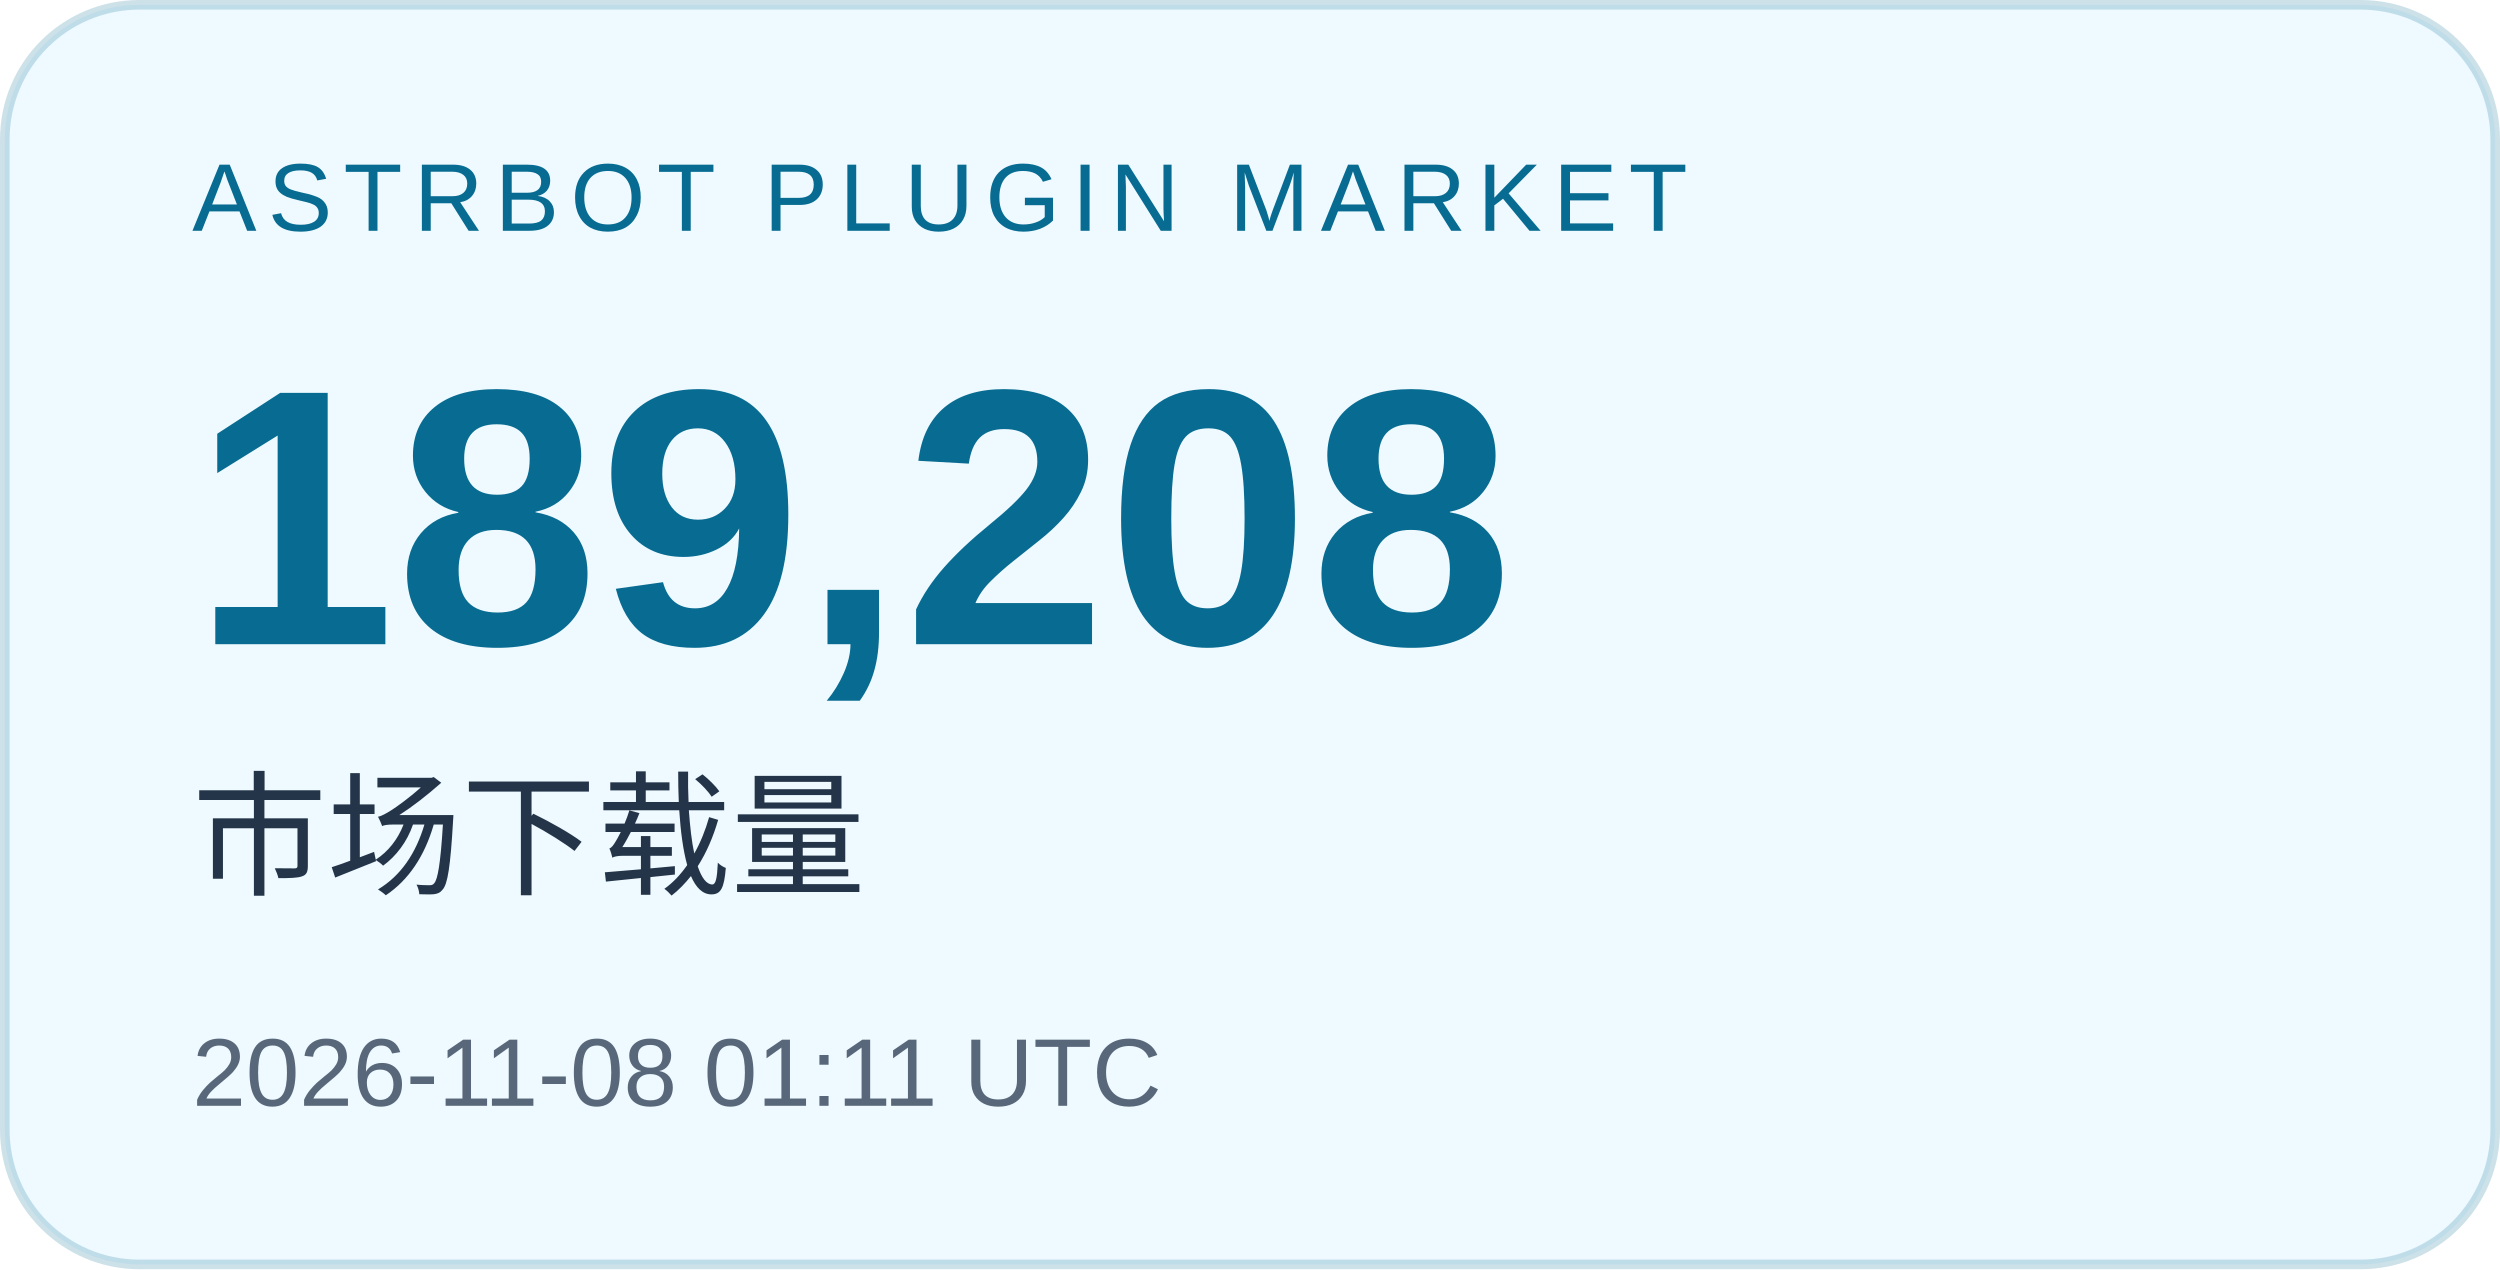
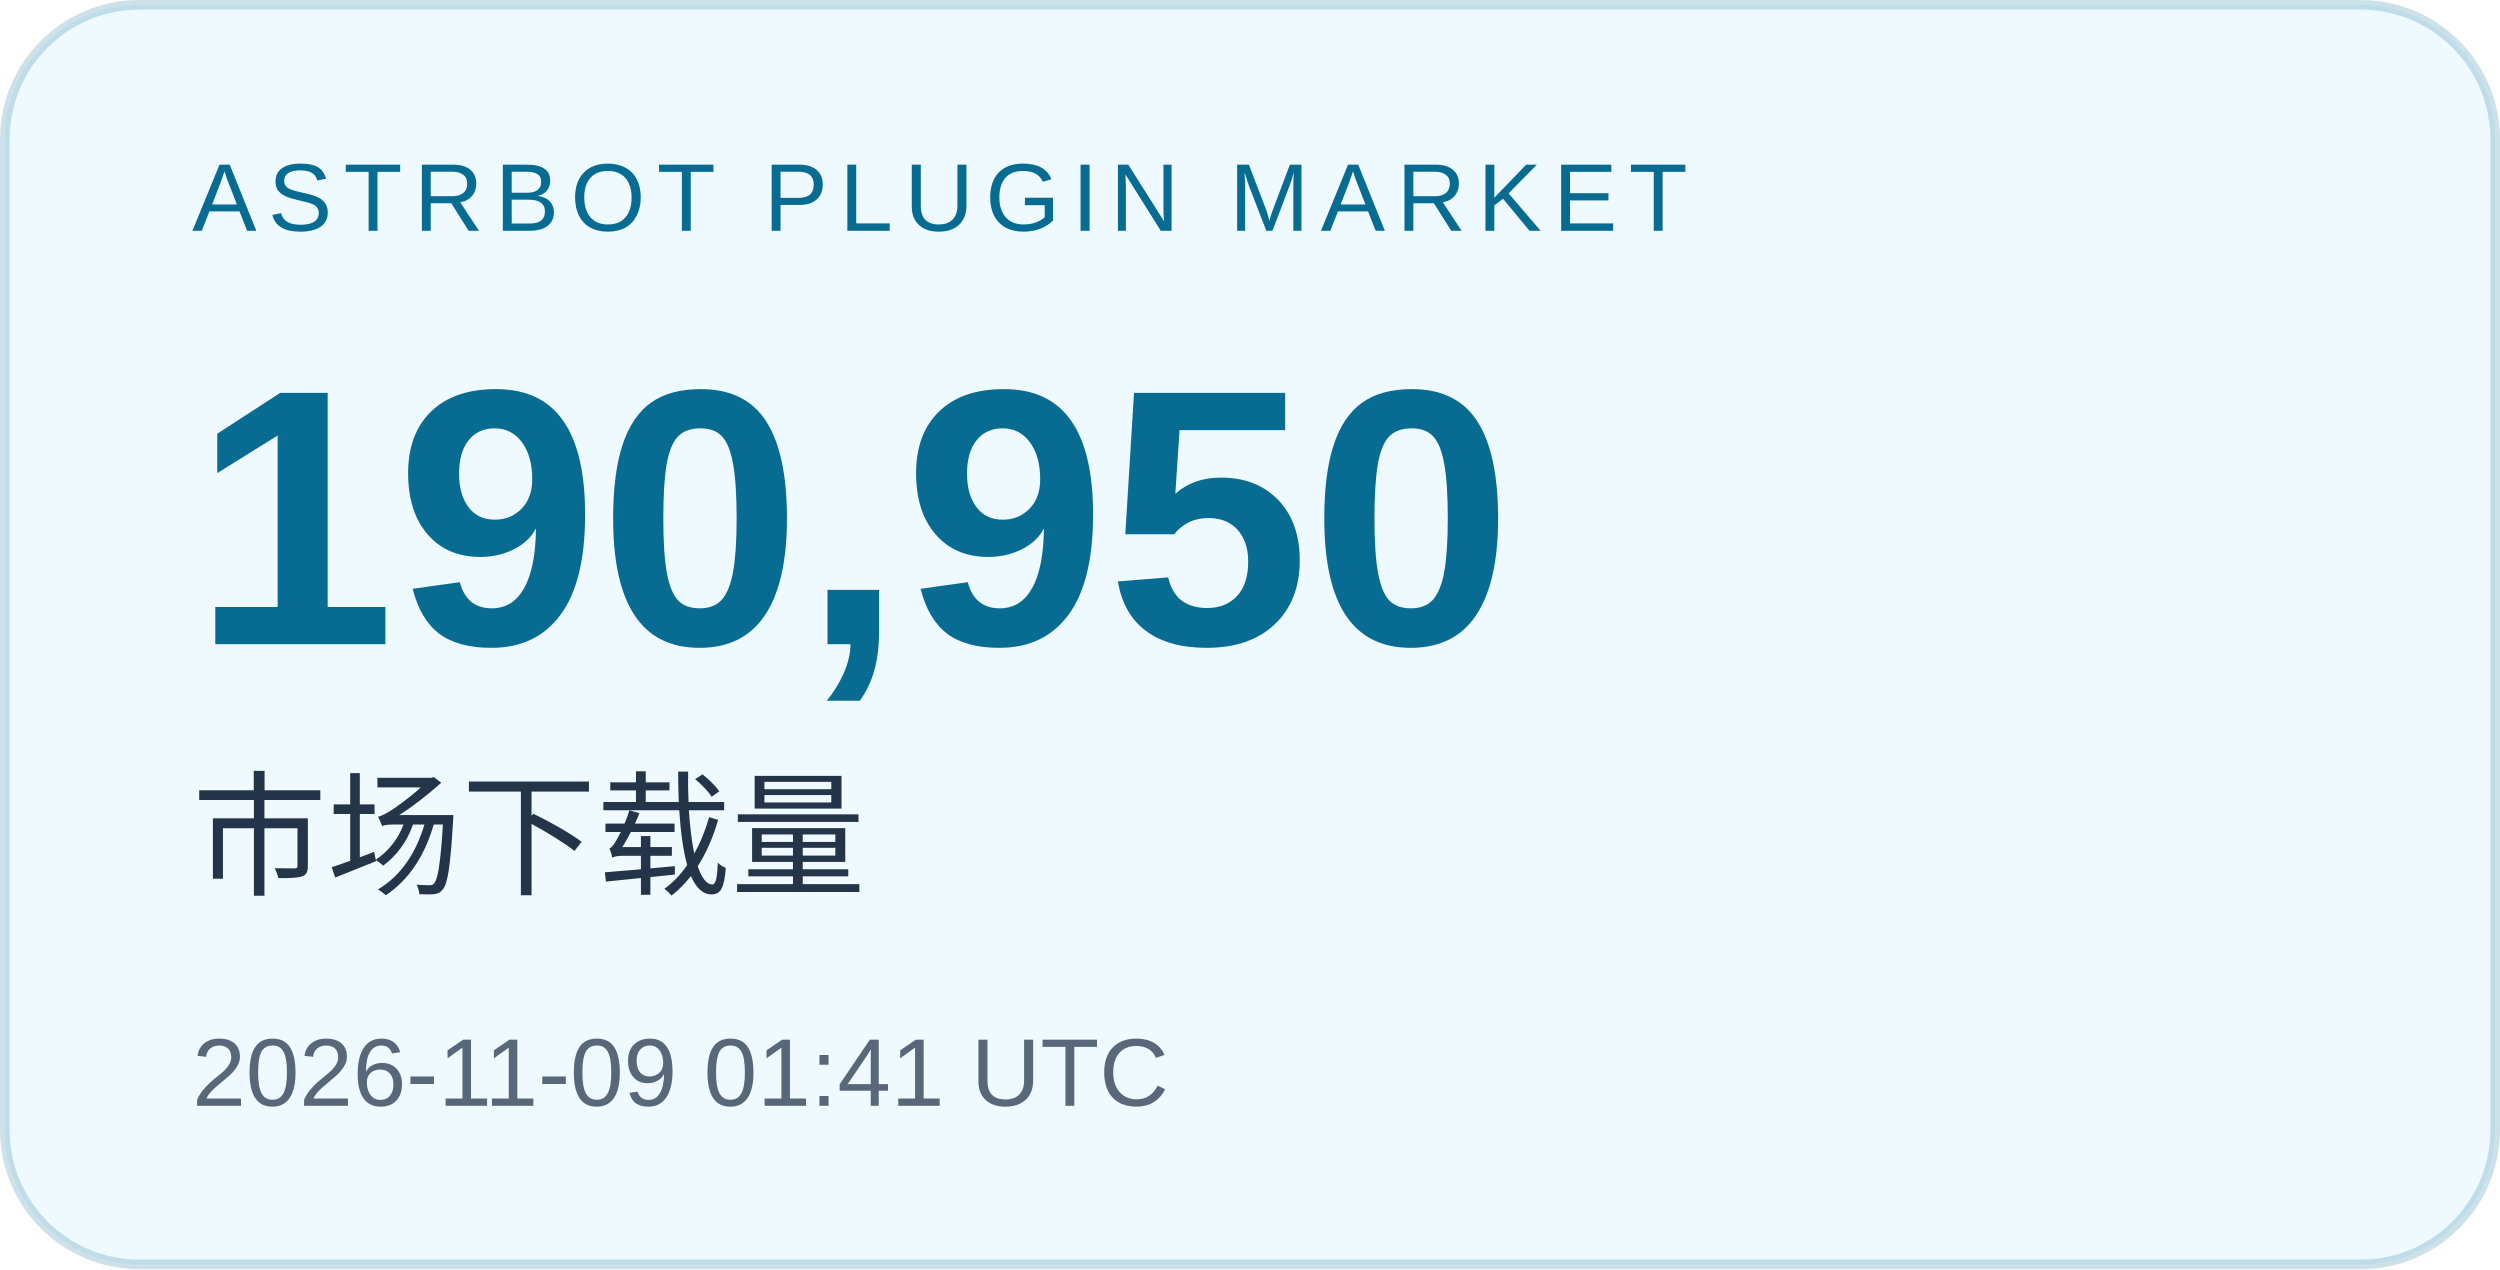
<svg xmlns="http://www.w3.org/2000/svg" width="260" height="132" viewBox="0 0 260 132" role="img" aria-labelledby="title desc">
  <rect x="0.5" y="0.5" width="259" height="131" rx="14" fill="#eefaff" stroke="#086b91" stroke-opacity=".2" />
  <g font-family="Arial, Microsoft YaHei, sans-serif">
    <text x="20" y="24" font-size="10" letter-spacing="1.2" fill="#086b91">ASTRBOT PLUGIN MARKET</text>
-     <text x="20" y="67" font-size="38" font-weight="700" fill="#086b91">189,208</text>
+     <text x="20" y="67" font-size="38" font-weight="700" fill="#086b91">190,950</text>
    <text x="20" y="92" font-size="14" fill="#243449">市场下载量</text>
-     <text x="20" y="115" font-size="10" fill="#586779">2026-11-08 01:11 UTC</text>
+     <text x="20" y="115" font-size="10" fill="#586779">2026-11-09 01:41 UTC</text>
  </g>
</svg>
